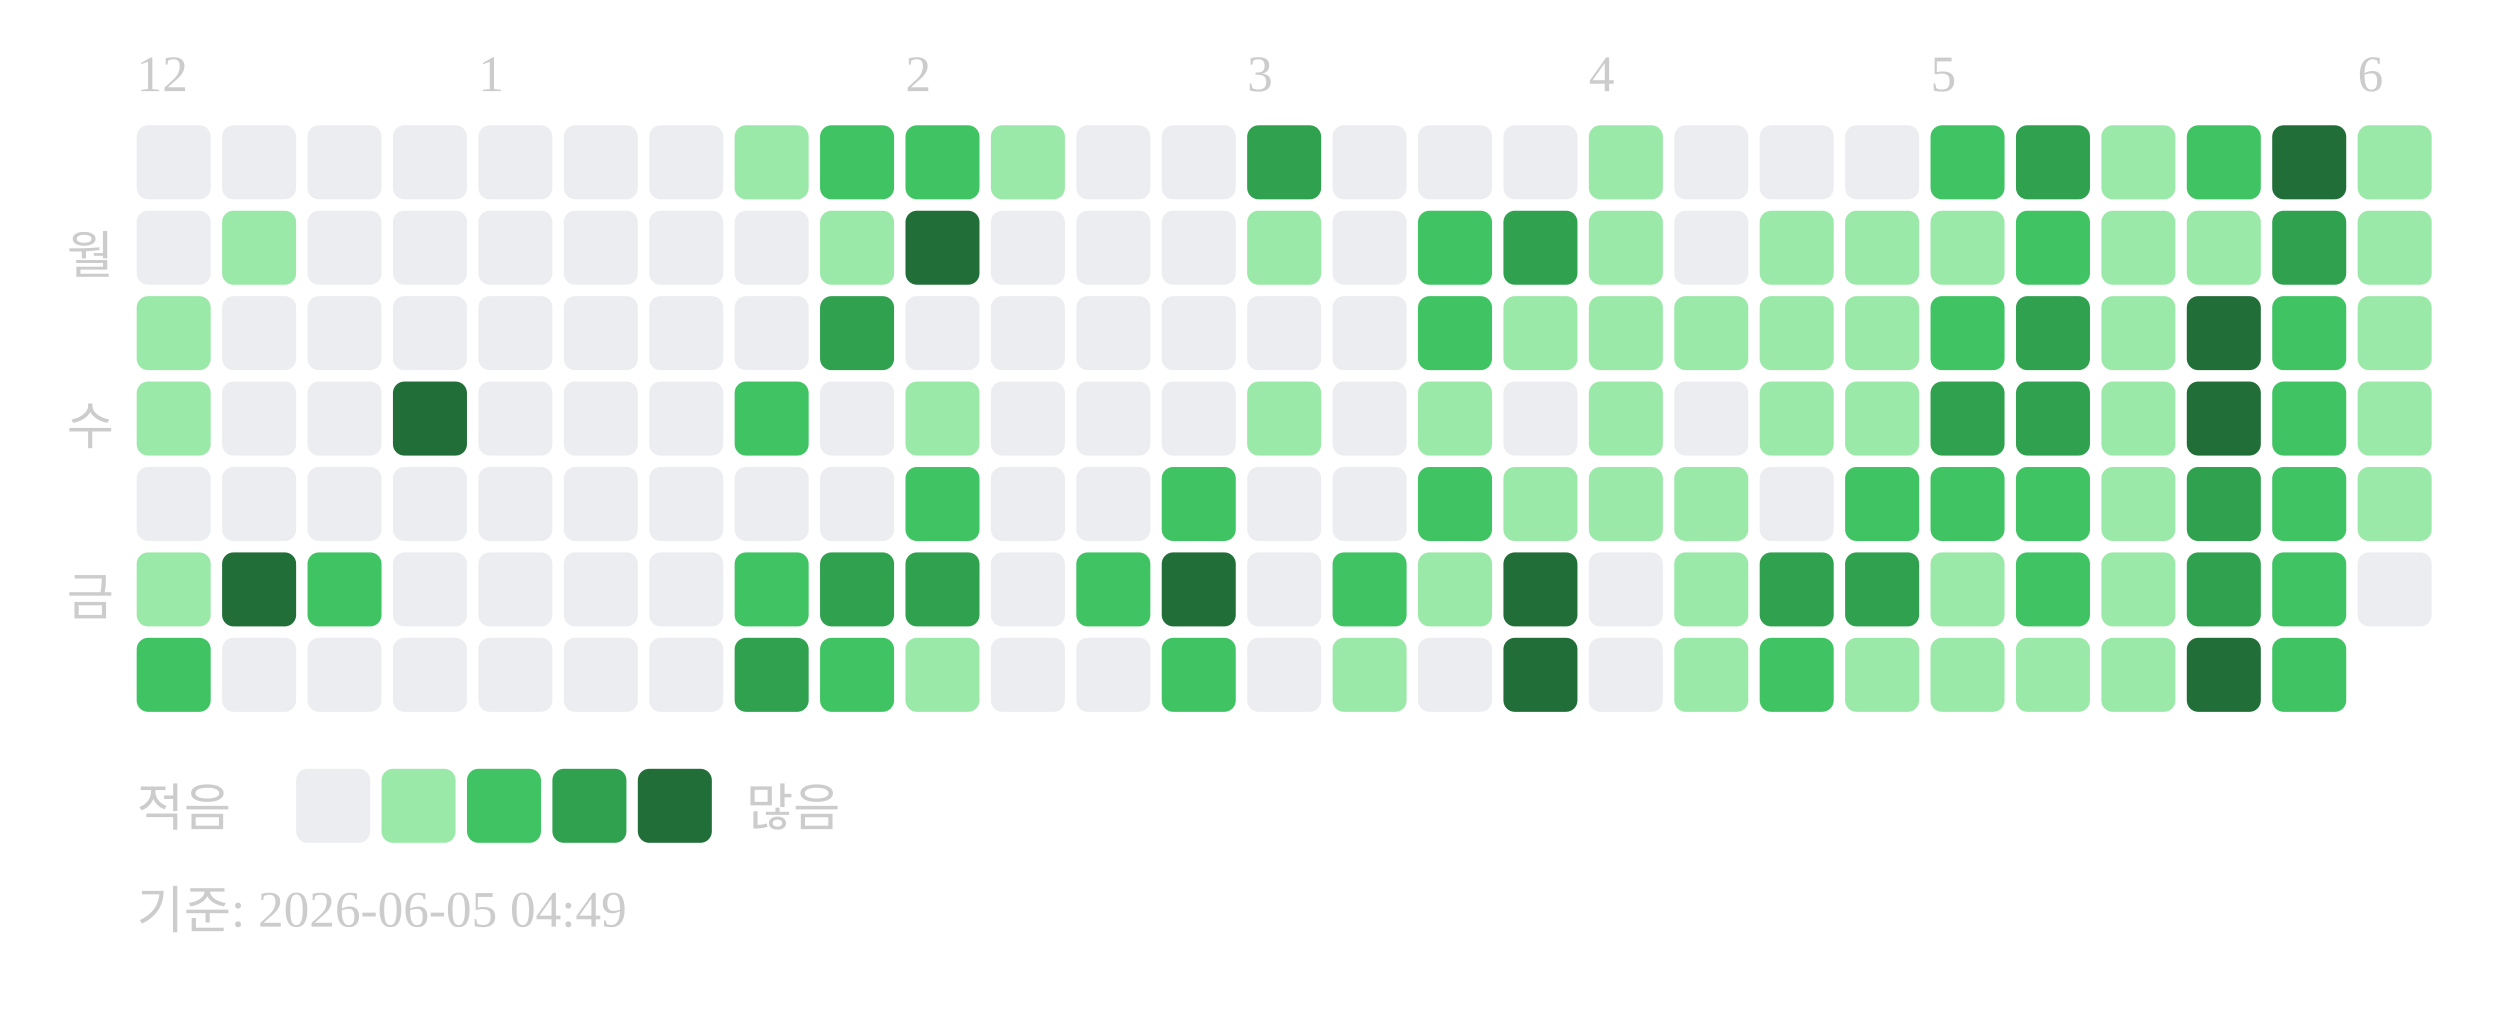
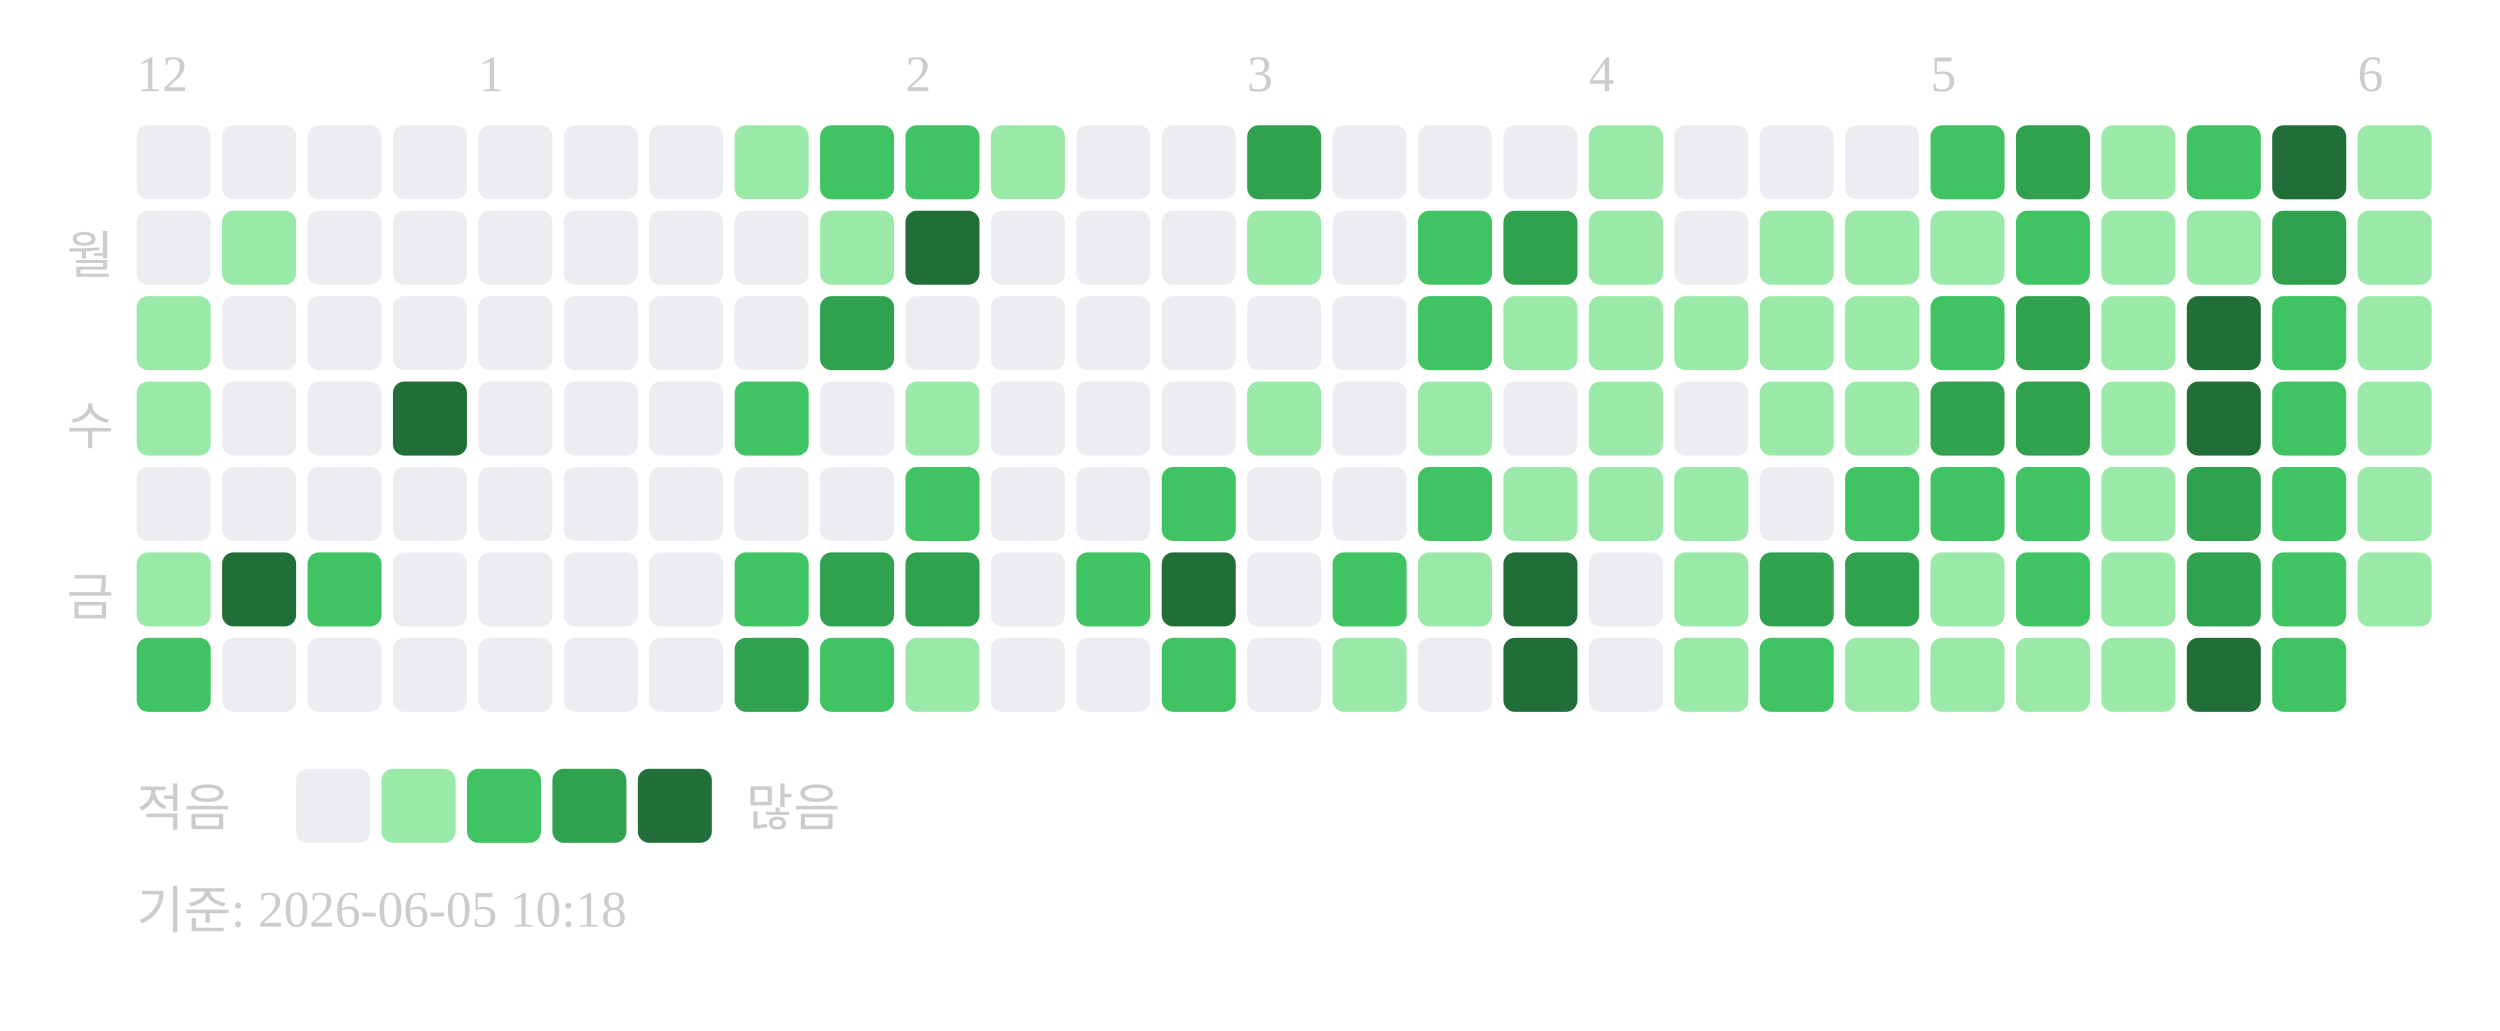
<svg xmlns="http://www.w3.org/2000/svg" width="439" height="181">
  <text x="24" y="16" font-size="9" fill="#cccccc">12</text>
  <text x="84" y="16" font-size="9" fill="#cccccc">1</text>
  <text x="159" y="16" font-size="9" fill="#cccccc">2</text>
  <text x="219" y="16" font-size="9" fill="#cccccc">3</text>
  <text x="279" y="16" font-size="9" fill="#cccccc">4</text>
  <text x="339" y="16" font-size="9" fill="#cccccc">5</text>
  <text x="414" y="16" font-size="9" fill="#cccccc">6</text>
  <text x="20" y="48" text-anchor="end" font-size="9" fill="#cccccc">월</text>
  <text x="20" y="78" text-anchor="end" font-size="9" fill="#cccccc">수</text>
  <text x="20" y="108" text-anchor="end" font-size="9" fill="#cccccc">금</text>
  <rect x="24" y="22" width="13" height="13" rx="2" fill="#ebedf0" />
  <rect x="24" y="37" width="13" height="13" rx="2" fill="#ebedf0" />
  <rect x="24" y="52" width="13" height="13" rx="2" fill="#9be9a8" />
  <rect x="24" y="67" width="13" height="13" rx="2" fill="#9be9a8" />
  <rect x="24" y="82" width="13" height="13" rx="2" fill="#ebedf0" />
  <rect x="24" y="97" width="13" height="13" rx="2" fill="#9be9a8" />
  <rect x="24" y="112" width="13" height="13" rx="2" fill="#40c463" />
  <rect x="39" y="22" width="13" height="13" rx="2" fill="#ebedf0" />
  <rect x="39" y="37" width="13" height="13" rx="2" fill="#9be9a8" />
  <rect x="39" y="52" width="13" height="13" rx="2" fill="#ebedf0" />
  <rect x="39" y="67" width="13" height="13" rx="2" fill="#ebedf0" />
  <rect x="39" y="82" width="13" height="13" rx="2" fill="#ebedf0" />
  <rect x="39" y="97" width="13" height="13" rx="2" fill="#216e39" />
  <rect x="39" y="112" width="13" height="13" rx="2" fill="#ebedf0" />
  <rect x="54" y="22" width="13" height="13" rx="2" fill="#ebedf0" />
  <rect x="54" y="37" width="13" height="13" rx="2" fill="#ebedf0" />
  <rect x="54" y="52" width="13" height="13" rx="2" fill="#ebedf0" />
  <rect x="54" y="67" width="13" height="13" rx="2" fill="#ebedf0" />
  <rect x="54" y="82" width="13" height="13" rx="2" fill="#ebedf0" />
  <rect x="54" y="97" width="13" height="13" rx="2" fill="#40c463" />
  <rect x="54" y="112" width="13" height="13" rx="2" fill="#ebedf0" />
  <rect x="69" y="22" width="13" height="13" rx="2" fill="#ebedf0" />
  <rect x="69" y="37" width="13" height="13" rx="2" fill="#ebedf0" />
  <rect x="69" y="52" width="13" height="13" rx="2" fill="#ebedf0" />
  <rect x="69" y="67" width="13" height="13" rx="2" fill="#216e39" />
  <rect x="69" y="82" width="13" height="13" rx="2" fill="#ebedf0" />
  <rect x="69" y="97" width="13" height="13" rx="2" fill="#ebedf0" />
  <rect x="69" y="112" width="13" height="13" rx="2" fill="#ebedf0" />
  <rect x="84" y="22" width="13" height="13" rx="2" fill="#ebedf0" />
  <rect x="84" y="37" width="13" height="13" rx="2" fill="#ebedf0" />
  <rect x="84" y="52" width="13" height="13" rx="2" fill="#ebedf0" />
  <rect x="84" y="67" width="13" height="13" rx="2" fill="#ebedf0" />
  <rect x="84" y="82" width="13" height="13" rx="2" fill="#ebedf0" />
  <rect x="84" y="97" width="13" height="13" rx="2" fill="#ebedf0" />
  <rect x="84" y="112" width="13" height="13" rx="2" fill="#ebedf0" />
  <rect x="99" y="22" width="13" height="13" rx="2" fill="#ebedf0" />
  <rect x="99" y="37" width="13" height="13" rx="2" fill="#ebedf0" />
  <rect x="99" y="52" width="13" height="13" rx="2" fill="#ebedf0" />
  <rect x="99" y="67" width="13" height="13" rx="2" fill="#ebedf0" />
  <rect x="99" y="82" width="13" height="13" rx="2" fill="#ebedf0" />
  <rect x="99" y="97" width="13" height="13" rx="2" fill="#ebedf0" />
  <rect x="99" y="112" width="13" height="13" rx="2" fill="#ebedf0" />
  <rect x="114" y="22" width="13" height="13" rx="2" fill="#ebedf0" />
  <rect x="114" y="37" width="13" height="13" rx="2" fill="#ebedf0" />
  <rect x="114" y="52" width="13" height="13" rx="2" fill="#ebedf0" />
  <rect x="114" y="67" width="13" height="13" rx="2" fill="#ebedf0" />
  <rect x="114" y="82" width="13" height="13" rx="2" fill="#ebedf0" />
  <rect x="114" y="97" width="13" height="13" rx="2" fill="#ebedf0" />
  <rect x="114" y="112" width="13" height="13" rx="2" fill="#ebedf0" />
  <rect x="129" y="22" width="13" height="13" rx="2" fill="#9be9a8" />
  <rect x="129" y="37" width="13" height="13" rx="2" fill="#ebedf0" />
  <rect x="129" y="52" width="13" height="13" rx="2" fill="#ebedf0" />
  <rect x="129" y="67" width="13" height="13" rx="2" fill="#40c463" />
  <rect x="129" y="82" width="13" height="13" rx="2" fill="#ebedf0" />
  <rect x="129" y="97" width="13" height="13" rx="2" fill="#40c463" />
  <rect x="129" y="112" width="13" height="13" rx="2" fill="#30a14e" />
  <rect x="144" y="22" width="13" height="13" rx="2" fill="#40c463" />
  <rect x="144" y="37" width="13" height="13" rx="2" fill="#9be9a8" />
  <rect x="144" y="52" width="13" height="13" rx="2" fill="#30a14e" />
  <rect x="144" y="67" width="13" height="13" rx="2" fill="#ebedf0" />
  <rect x="144" y="82" width="13" height="13" rx="2" fill="#ebedf0" />
  <rect x="144" y="97" width="13" height="13" rx="2" fill="#30a14e" />
  <rect x="144" y="112" width="13" height="13" rx="2" fill="#40c463" />
  <rect x="159" y="22" width="13" height="13" rx="2" fill="#40c463" />
  <rect x="159" y="37" width="13" height="13" rx="2" fill="#216e39" />
  <rect x="159" y="52" width="13" height="13" rx="2" fill="#ebedf0" />
  <rect x="159" y="67" width="13" height="13" rx="2" fill="#9be9a8" />
  <rect x="159" y="82" width="13" height="13" rx="2" fill="#40c463" />
  <rect x="159" y="97" width="13" height="13" rx="2" fill="#30a14e" />
  <rect x="159" y="112" width="13" height="13" rx="2" fill="#9be9a8" />
  <rect x="174" y="22" width="13" height="13" rx="2" fill="#9be9a8" />
  <rect x="174" y="37" width="13" height="13" rx="2" fill="#ebedf0" />
  <rect x="174" y="52" width="13" height="13" rx="2" fill="#ebedf0" />
  <rect x="174" y="67" width="13" height="13" rx="2" fill="#ebedf0" />
  <rect x="174" y="82" width="13" height="13" rx="2" fill="#ebedf0" />
  <rect x="174" y="97" width="13" height="13" rx="2" fill="#ebedf0" />
  <rect x="174" y="112" width="13" height="13" rx="2" fill="#ebedf0" />
  <rect x="189" y="22" width="13" height="13" rx="2" fill="#ebedf0" />
  <rect x="189" y="37" width="13" height="13" rx="2" fill="#ebedf0" />
  <rect x="189" y="52" width="13" height="13" rx="2" fill="#ebedf0" />
  <rect x="189" y="67" width="13" height="13" rx="2" fill="#ebedf0" />
  <rect x="189" y="82" width="13" height="13" rx="2" fill="#ebedf0" />
  <rect x="189" y="97" width="13" height="13" rx="2" fill="#40c463" />
  <rect x="189" y="112" width="13" height="13" rx="2" fill="#ebedf0" />
  <rect x="204" y="22" width="13" height="13" rx="2" fill="#ebedf0" />
  <rect x="204" y="37" width="13" height="13" rx="2" fill="#ebedf0" />
  <rect x="204" y="52" width="13" height="13" rx="2" fill="#ebedf0" />
  <rect x="204" y="67" width="13" height="13" rx="2" fill="#ebedf0" />
  <rect x="204" y="82" width="13" height="13" rx="2" fill="#40c463" />
  <rect x="204" y="97" width="13" height="13" rx="2" fill="#216e39" />
  <rect x="204" y="112" width="13" height="13" rx="2" fill="#40c463" />
  <rect x="219" y="22" width="13" height="13" rx="2" fill="#30a14e" />
  <rect x="219" y="37" width="13" height="13" rx="2" fill="#9be9a8" />
  <rect x="219" y="52" width="13" height="13" rx="2" fill="#ebedf0" />
  <rect x="219" y="67" width="13" height="13" rx="2" fill="#9be9a8" />
  <rect x="219" y="82" width="13" height="13" rx="2" fill="#ebedf0" />
  <rect x="219" y="97" width="13" height="13" rx="2" fill="#ebedf0" />
  <rect x="219" y="112" width="13" height="13" rx="2" fill="#ebedf0" />
  <rect x="234" y="22" width="13" height="13" rx="2" fill="#ebedf0" />
  <rect x="234" y="37" width="13" height="13" rx="2" fill="#ebedf0" />
  <rect x="234" y="52" width="13" height="13" rx="2" fill="#ebedf0" />
  <rect x="234" y="67" width="13" height="13" rx="2" fill="#ebedf0" />
  <rect x="234" y="82" width="13" height="13" rx="2" fill="#ebedf0" />
  <rect x="234" y="97" width="13" height="13" rx="2" fill="#40c463" />
  <rect x="234" y="112" width="13" height="13" rx="2" fill="#9be9a8" />
  <rect x="249" y="22" width="13" height="13" rx="2" fill="#ebedf0" />
  <rect x="249" y="37" width="13" height="13" rx="2" fill="#40c463" />
  <rect x="249" y="52" width="13" height="13" rx="2" fill="#40c463" />
  <rect x="249" y="67" width="13" height="13" rx="2" fill="#9be9a8" />
  <rect x="249" y="82" width="13" height="13" rx="2" fill="#40c463" />
  <rect x="249" y="97" width="13" height="13" rx="2" fill="#9be9a8" />
  <rect x="249" y="112" width="13" height="13" rx="2" fill="#ebedf0" />
  <rect x="264" y="22" width="13" height="13" rx="2" fill="#ebedf0" />
  <rect x="264" y="37" width="13" height="13" rx="2" fill="#30a14e" />
  <rect x="264" y="52" width="13" height="13" rx="2" fill="#9be9a8" />
  <rect x="264" y="67" width="13" height="13" rx="2" fill="#ebedf0" />
  <rect x="264" y="82" width="13" height="13" rx="2" fill="#9be9a8" />
  <rect x="264" y="97" width="13" height="13" rx="2" fill="#216e39" />
  <rect x="264" y="112" width="13" height="13" rx="2" fill="#216e39" />
  <rect x="279" y="22" width="13" height="13" rx="2" fill="#9be9a8" />
  <rect x="279" y="37" width="13" height="13" rx="2" fill="#9be9a8" />
  <rect x="279" y="52" width="13" height="13" rx="2" fill="#9be9a8" />
  <rect x="279" y="67" width="13" height="13" rx="2" fill="#9be9a8" />
  <rect x="279" y="82" width="13" height="13" rx="2" fill="#9be9a8" />
  <rect x="279" y="97" width="13" height="13" rx="2" fill="#ebedf0" />
  <rect x="279" y="112" width="13" height="13" rx="2" fill="#ebedf0" />
  <rect x="294" y="22" width="13" height="13" rx="2" fill="#ebedf0" />
  <rect x="294" y="37" width="13" height="13" rx="2" fill="#ebedf0" />
  <rect x="294" y="52" width="13" height="13" rx="2" fill="#9be9a8" />
  <rect x="294" y="67" width="13" height="13" rx="2" fill="#ebedf0" />
  <rect x="294" y="82" width="13" height="13" rx="2" fill="#9be9a8" />
  <rect x="294" y="97" width="13" height="13" rx="2" fill="#9be9a8" />
  <rect x="294" y="112" width="13" height="13" rx="2" fill="#9be9a8" />
  <rect x="309" y="22" width="13" height="13" rx="2" fill="#ebedf0" />
  <rect x="309" y="37" width="13" height="13" rx="2" fill="#9be9a8" />
  <rect x="309" y="52" width="13" height="13" rx="2" fill="#9be9a8" />
  <rect x="309" y="67" width="13" height="13" rx="2" fill="#9be9a8" />
  <rect x="309" y="82" width="13" height="13" rx="2" fill="#ebedf0" />
  <rect x="309" y="97" width="13" height="13" rx="2" fill="#30a14e" />
  <rect x="309" y="112" width="13" height="13" rx="2" fill="#40c463" />
  <rect x="324" y="22" width="13" height="13" rx="2" fill="#ebedf0" />
  <rect x="324" y="37" width="13" height="13" rx="2" fill="#9be9a8" />
  <rect x="324" y="52" width="13" height="13" rx="2" fill="#9be9a8" />
  <rect x="324" y="67" width="13" height="13" rx="2" fill="#9be9a8" />
  <rect x="324" y="82" width="13" height="13" rx="2" fill="#40c463" />
  <rect x="324" y="97" width="13" height="13" rx="2" fill="#30a14e" />
  <rect x="324" y="112" width="13" height="13" rx="2" fill="#9be9a8" />
  <rect x="339" y="22" width="13" height="13" rx="2" fill="#40c463" />
  <rect x="339" y="37" width="13" height="13" rx="2" fill="#9be9a8" />
  <rect x="339" y="52" width="13" height="13" rx="2" fill="#40c463" />
  <rect x="339" y="67" width="13" height="13" rx="2" fill="#30a14e" />
  <rect x="339" y="82" width="13" height="13" rx="2" fill="#40c463" />
  <rect x="339" y="97" width="13" height="13" rx="2" fill="#9be9a8" />
  <rect x="339" y="112" width="13" height="13" rx="2" fill="#9be9a8" />
  <rect x="354" y="22" width="13" height="13" rx="2" fill="#30a14e" />
  <rect x="354" y="37" width="13" height="13" rx="2" fill="#40c463" />
  <rect x="354" y="52" width="13" height="13" rx="2" fill="#30a14e" />
  <rect x="354" y="67" width="13" height="13" rx="2" fill="#30a14e" />
  <rect x="354" y="82" width="13" height="13" rx="2" fill="#40c463" />
  <rect x="354" y="97" width="13" height="13" rx="2" fill="#40c463" />
  <rect x="354" y="112" width="13" height="13" rx="2" fill="#9be9a8" />
  <rect x="369" y="22" width="13" height="13" rx="2" fill="#9be9a8" />
  <rect x="369" y="37" width="13" height="13" rx="2" fill="#9be9a8" />
  <rect x="369" y="52" width="13" height="13" rx="2" fill="#9be9a8" />
  <rect x="369" y="67" width="13" height="13" rx="2" fill="#9be9a8" />
  <rect x="369" y="82" width="13" height="13" rx="2" fill="#9be9a8" />
  <rect x="369" y="97" width="13" height="13" rx="2" fill="#9be9a8" />
  <rect x="369" y="112" width="13" height="13" rx="2" fill="#9be9a8" />
  <rect x="384" y="22" width="13" height="13" rx="2" fill="#40c463" />
  <rect x="384" y="37" width="13" height="13" rx="2" fill="#9be9a8" />
  <rect x="384" y="52" width="13" height="13" rx="2" fill="#216e39" />
  <rect x="384" y="67" width="13" height="13" rx="2" fill="#216e39" />
  <rect x="384" y="82" width="13" height="13" rx="2" fill="#30a14e" />
  <rect x="384" y="97" width="13" height="13" rx="2" fill="#30a14e" />
  <rect x="384" y="112" width="13" height="13" rx="2" fill="#216e39" />
  <rect x="399" y="22" width="13" height="13" rx="2" fill="#216e39" />
  <rect x="399" y="37" width="13" height="13" rx="2" fill="#30a14e" />
  <rect x="399" y="52" width="13" height="13" rx="2" fill="#40c463" />
  <rect x="399" y="67" width="13" height="13" rx="2" fill="#40c463" />
  <rect x="399" y="82" width="13" height="13" rx="2" fill="#40c463" />
  <rect x="399" y="97" width="13" height="13" rx="2" fill="#40c463" />
  <rect x="399" y="112" width="13" height="13" rx="2" fill="#40c463" />
  <rect x="414" y="22" width="13" height="13" rx="2" fill="#9be9a8" />
  <rect x="414" y="37" width="13" height="13" rx="2" fill="#9be9a8" />
  <rect x="414" y="52" width="13" height="13" rx="2" fill="#9be9a8" />
  <rect x="414" y="67" width="13" height="13" rx="2" fill="#9be9a8" />
  <rect x="414" y="82" width="13" height="13" rx="2" fill="#9be9a8" />
-   <rect x="414" y="97" width="13" height="13" rx="2" fill="#ebedf0" />
+   <rect x="414" y="97" width="13" height="13" rx="2" fill="#9be9a8" />
  <text x="24" y="145" font-size="9" fill="#cccccc">적음</text>
  <rect x="52" y="135" width="13" height="13" rx="2" fill="#ebedf0" />
  <rect x="67" y="135" width="13" height="13" rx="2" fill="#9be9a8" />
  <rect x="82" y="135" width="13" height="13" rx="2" fill="#40c463" />
  <rect x="97" y="135" width="13" height="13" rx="2" fill="#30a14e" />
  <rect x="112" y="135" width="13" height="13" rx="2" fill="#216e39" />
  <text x="131" y="145" font-size="9" fill="#cccccc">많음</text>
-   <text x="24" y="163" font-size="9" fill="#cccccc">기준: 2026-06-05 04:49</text>
+   <text x="24" y="163" font-size="9" fill="#cccccc">기준: 2026-06-05 10:18</text>
</svg>
